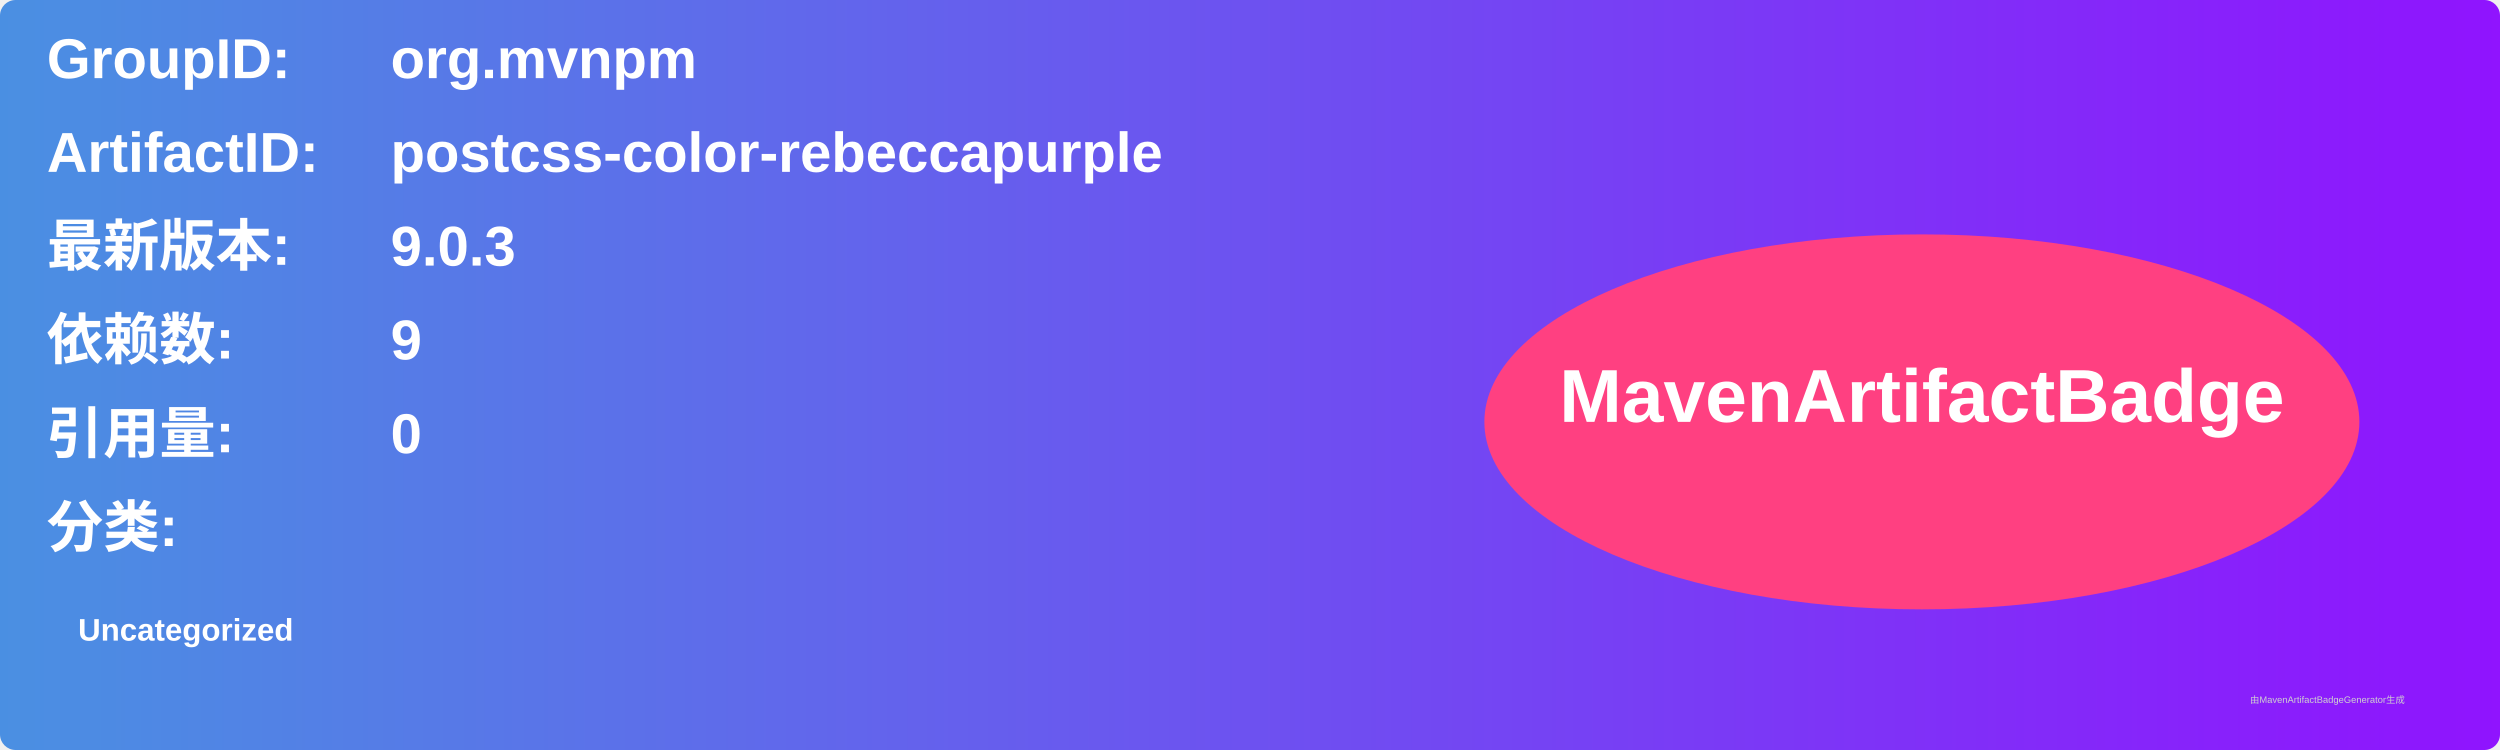
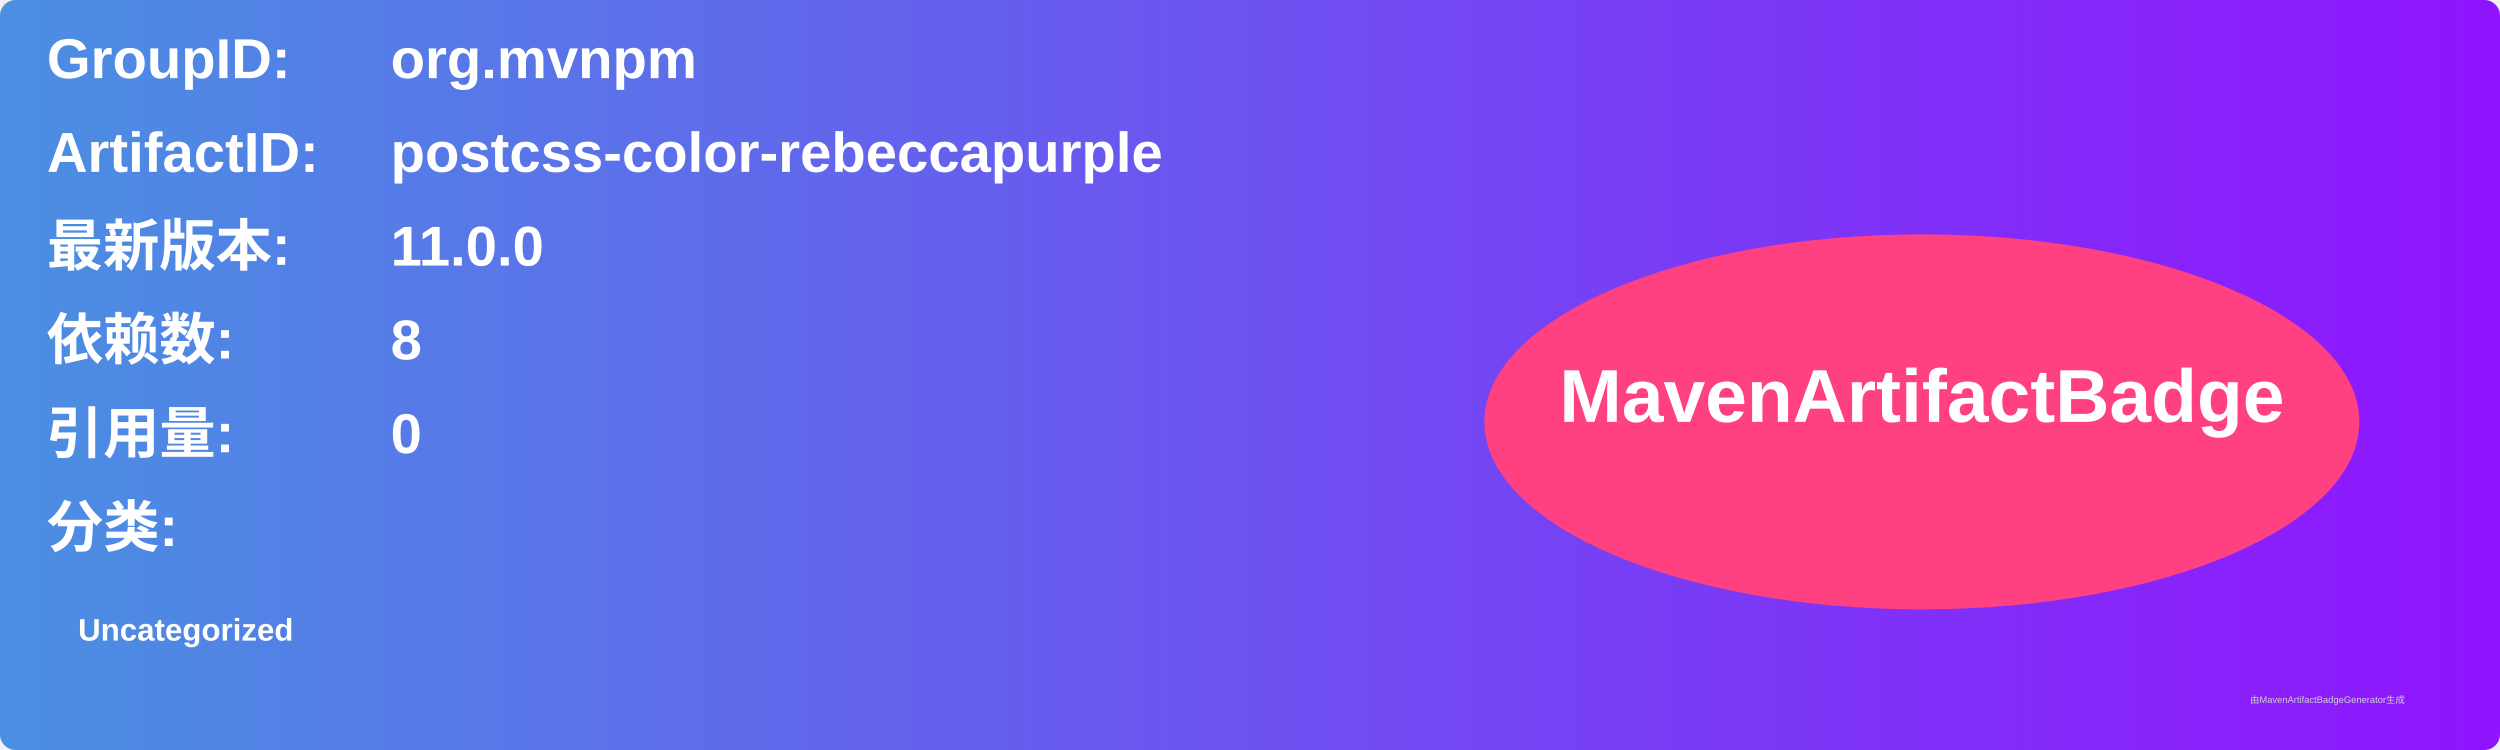
<svg xmlns="http://www.w3.org/2000/svg" width="800" height="240" viewBox="0 0 800 240">
  <linearGradient id="grad" x1="0%" y1="0%" x2="100%" y2="0%">
    <stop offset="0%" stop-color="#4a90e2" />
    <stop offset="100%" stop-color="#9013fe" />
  </linearGradient>
  <rect width="100%" height="100%" rx="5" ry="5" fill="url(#grad)" />
  <g transform="translate(15, 15)">
    <text x="0" y="10" font-family="Arial" font-size="18" fill="white" font-weight="bold" width="260">GroupID:</text>
    <text x="110" y="10" font-family="Arial" font-size="18" fill="white" font-weight="bold" width="460">org.mvnpm</text>
    <text x="0" y="40" font-family="Arial" font-size="18" fill="white" font-weight="bold" width="260">ArtifactID:</text>
    <text x="110" y="40" font-family="Arial" font-size="18" fill="white" font-weight="bold" width="460">postcss-color-rebeccapurple</text>
    <text x="0" y="70" font-family="Arial" font-size="18" fill="white" font-weight="bold">最新版本:</text>
    <text x="110" y="70" font-family="Arial" font-size="18" fill="white" font-weight="bold">
-       <tspan font-weight="bold">9.0.3</tspan>
+       <tspan font-weight="bold">11.0.0</tspan>
    </text>
    <text x="0" y="100" font-family="Arial" font-size="18" fill="white" font-weight="bold">依赖数: </text>
    <text x="110" y="100" font-family="Arial" font-size="18" fill="white">
-       <tspan font-weight="bold">9</tspan>
+       <tspan font-weight="bold">8</tspan>
    </text>
    <text x="0" y="130" font-family="Arial" font-size="18" fill="white" font-weight="bold">引用量: </text>
    <text x="110" y="130" font-family="Arial" font-size="18" fill="white">
      <tspan font-weight="bold">0</tspan>
    </text>
    <text x="0" y="160" font-family="Arial" font-size="18" fill="white" font-weight="bold">分类:</text>
    <text x="10" y="190" font-family="Arial" font-size="10" fill="white">
      <tspan font-weight="bold">Uncategorized</tspan>
    </text>
    <ellipse cx="600" cy="120" rx="140" ry="60" fill="#ff4081" />
    <text x="600" y="120" text-anchor="middle" font-family="Arial" font-size="24" fill="white" font-weight="bold">MavenArtifactBadge</text>
  </g>
  <text x="720" y="225" font-family="Arial" font-size="3" fill="#d0d0d0">由MavenArtifactBadgeGenerator生成</text>
</svg>
